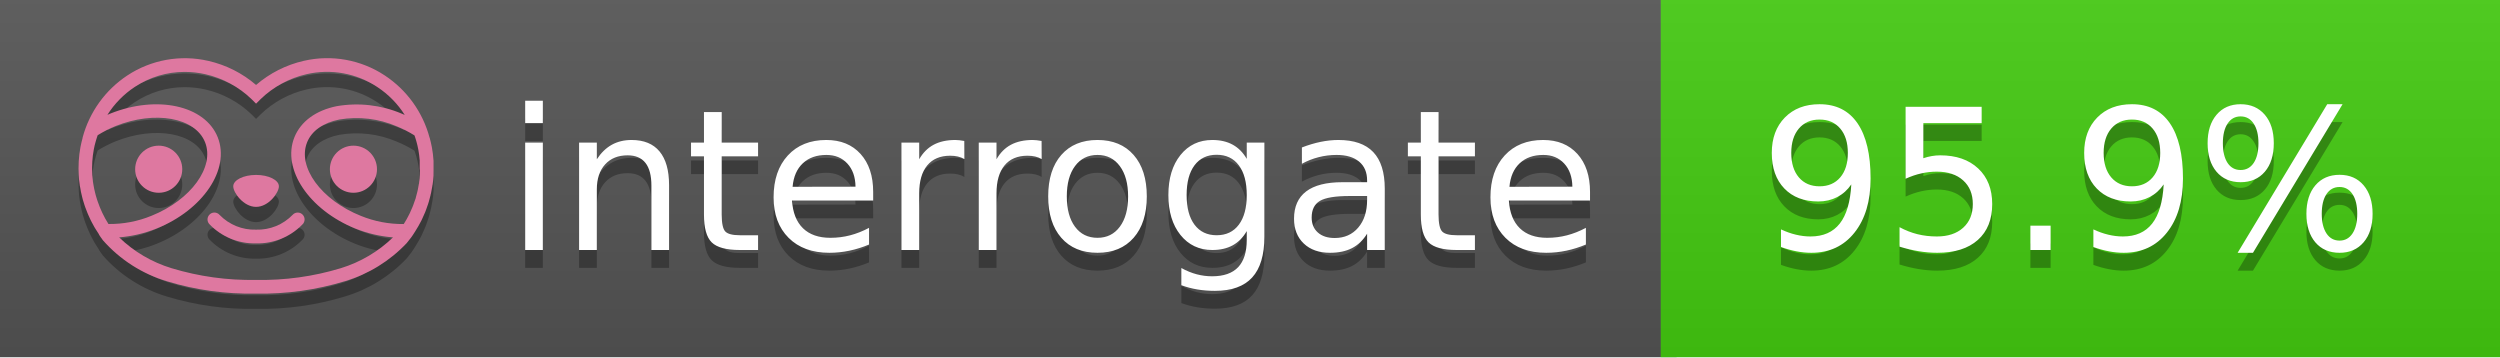
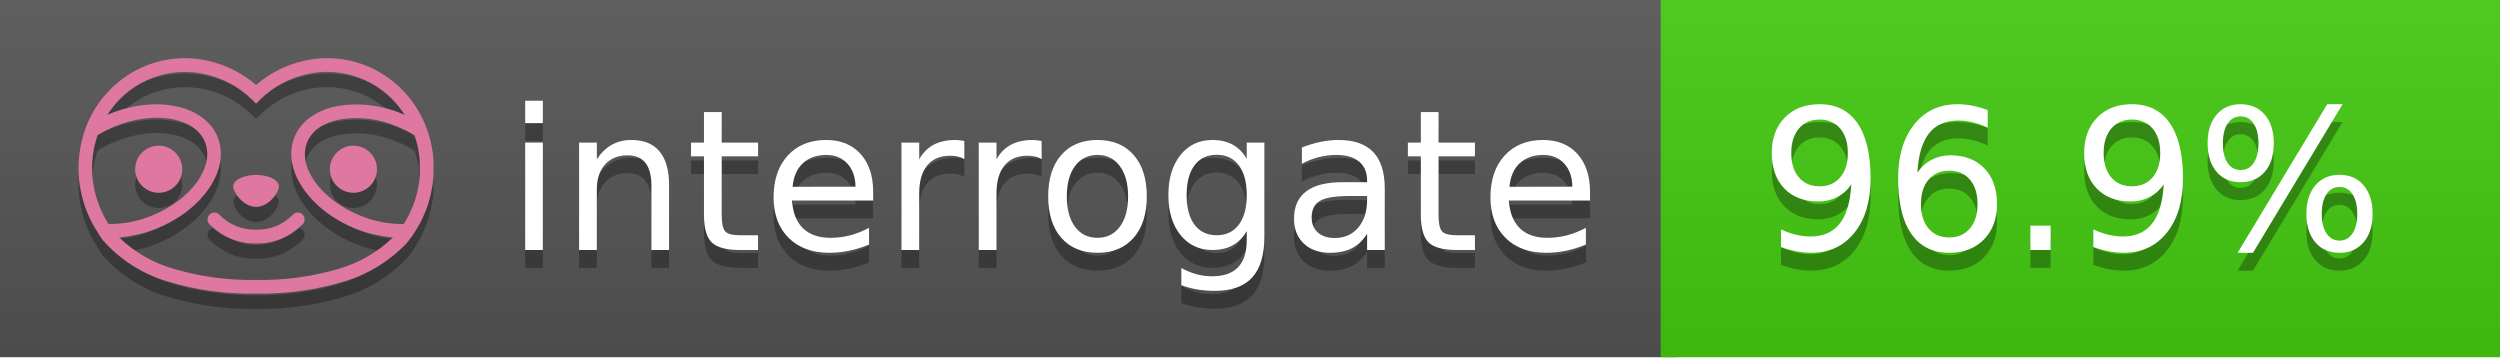
<svg xmlns="http://www.w3.org/2000/svg" width="140" height="20" viewBox="0 0 140 20" version="1.1" xml:space="preserve" style="fill-rule:evenodd;clip-rule:evenodd;stroke-linejoin:round;stroke-miterlimit:2;">
  <g transform="matrix(1,0,0,1,22,0)">
    <g id="backgrounds" transform="matrix(1.32789,0,0,1,-22.3892,0)">
      <rect x="0" y="0" width="71" height="20" style="fill:rgb(85,85,85);" />
    </g>
    <rect x="71" y="0" width="47" height="20" data-interrogate="color" style="fill:#4c1" />
    <g transform="matrix(1.19746,0,0,1,-22.3744,-4.85723e-16)">
      <rect x="0" y="0" width="118" height="20" style="fill:url(#_Linear1);" />
    </g>
  </g>
  <g fill="#fff" text-anchor="middle" font-family="DejaVu Sans,Verdana,Geneva,sans-serif" font-size="110">
    <text x="590" y="150" fill="#010101" fill-opacity=".3" transform="scale(.1)" textLength="610">interrogate</text>
    <text x="590" y="140" transform="scale(.1)" textLength="610">interrogate</text>
-     <text x="1160" y="150" fill="#010101" fill-opacity=".3" transform="scale(.1)" textLength="370" data-interrogate="result">95.9%</text>
-     <text x="1160" y="140" transform="scale(.1)" textLength="370" data-interrogate="result">95.9%</text>
+     <text x="1160" y="150" fill="#010101" fill-opacity=".3" transform="scale(.1)" textLength="370" data-interrogate="result">96.9%</text>
+     <text x="1160" y="140" transform="scale(.1)" textLength="370" data-interrogate="result">96.9%</text>
  </g>
  <g id="logo-shadow" transform="matrix(0.854876,0,0,0.854876,-6.73514,1.732)">
    <g transform="matrix(0.299012,0,0,0.299012,9.70229,-6.68582)">
      <path d="M50,64.25C52.76,64.25 55,61.13 55,59.75C55,58.37 52.76,57.25 50,57.25C47.24,57.25 45,58.37 45,59.75C45,61.13 47.24,64.25 50,64.25Z" style="fill:rgb(1,1,1);fill-opacity:0.3;fill-rule:nonzero;" />
    </g>
    <g transform="matrix(0.299012,0,0,0.299012,9.70229,-6.68582)">
      <path d="M88,49.05C86.506,43.475 83.018,38.638 78.2,35.46C72.969,32.002 66.539,30.844 60.43,32.26C56.576,33.145 52.995,34.958 50,37.54C46.998,34.958 43.411,33.149 39.55,32.27C33.441,30.853 27.011,32.011 21.78,35.47C16.97,38.652 13.489,43.489 12,49.06L12,49.13C11.82,49.79 11.66,50.46 11.53,51.13C11.146,53.207 11.021,55.323 11.16,57.43C11.16,58.03 11.26,58.63 11.34,59.23C11.34,59.51 11.43,59.79 11.48,60.07C11.53,60.35 11.58,60.68 11.64,60.98C11.7,61.28 11.8,61.69 11.89,62.05C11.98,62.41 11.99,62.47 12.05,62.68C12.16,63.07 12.28,63.46 12.41,63.84L12.58,64.34C12.72,64.74 12.88,65.14 13.04,65.53L13.23,65.98C13.403,66.373 13.583,66.767 13.77,67.16L13.99,67.59C14.19,67.97 14.39,68.35 14.61,68.73L14.87,69.15C15.1,69.52 15.33,69.89 15.58,70.26L15.58,70.32L15.99,70.93C16.14,71.14 16.29,71.36 16.45,71.57C20.206,75.83 25.086,78.95 30.53,80.57C36.839,82.48 43.41,83.385 50,83.25C56.599,83.374 63.177,82.456 69.49,80.53C74.644,78.978 79.303,76.102 83,72.19C83.34,71.78 83.65,71.35 84,70.92L84.18,70.66L84.33,70.44L84.41,70.32C84.55,70.12 84.67,69.9 84.81,69.7C85.07,69.3 85.32,68.89 85.55,68.48C85.78,68.07 86.02,67.65 86.23,67.22C86.31,67.05 86.39,66.88 86.47,66.7C86.67,66.28 86.85,65.87 87.03,65.44L87.23,64.92C87.397,64.487 87.55,64.05 87.69,63.61L87.85,63.09C87.98,62.64 88.1,62.19 88.21,61.74C88.21,61.57 88.3,61.39 88.33,61.22C88.43,60.75 88.52,60.22 88.6,59.79C88.6,59.64 88.66,59.49 88.68,59.33C88.77,58.71 88.84,58.08 88.88,57.45L88.88,54.17C88.817,53.164 88.693,52.162 88.51,51.17C88.38,50.5 88.23,49.84 88.05,49.17L88,49.05ZM85.89,56.44L85.89,57.23C85.89,57.78 85.79,58.32 85.72,58.86C85.72,59.01 85.72,59.15 85.65,59.3C85.59,59.7 85.51,60.11 85.43,60.51L85.32,60.99C85.23,61.38 85.12,61.77 85.01,62.16C85.01,62.31 84.93,62.46 84.88,62.6C84.74,63.04 84.59,63.47 84.42,63.9L84.27,64.28C84.1,64.71 83.91,65.14 83.71,65.56C83.51,65.98 83.43,66.12 83.28,66.4L83.01,66.91C82.83,67.223 82.643,67.537 82.45,67.85L82.35,68.01C79.121,68.047 75.918,67.434 72.93,66.21C64.27,62.74 59,55.52 61.18,50.11C62.18,47.6 64.7,45.82 68.26,45.11C72.489,44.395 76.835,44.908 80.78,46.59C82.141,47.144 83.453,47.813 84.7,48.59C84.76,48.76 84.82,48.93 84.88,49.1C84.94,49.27 85.05,49.63 85.12,49.9C85.28,50.5 85.44,51.1 85.55,51.73C85.691,52.507 85.792,53.292 85.85,54.08L85.85,55.89C85.85,56.12 85.91,56.25 85.91,56.45L85.89,56.44ZM17.66,68C16.668,66.435 15.869,64.756 15.28,63L15.17,62.68C15.06,62.35 14.96,62.01 14.87,61.68C14.823,61.493 14.777,61.31 14.73,61.13C14.66,60.84 14.59,60.55 14.53,60.27C14.47,59.99 14.43,59.72 14.38,59.44C14.33,59.16 14.3,59 14.27,58.78C14.2,58.27 14.15,57.78 14.11,57.23L14.11,57.03C14.008,55.236 14.122,53.437 14.45,51.67C14.56,51.06 14.71,50.46 14.88,49.87C14.96,49.59 15.04,49.32 15.13,49.05C15.22,48.78 15.24,48.72 15.3,48.55C16.548,47.774 17.859,47.105 19.22,46.55C27.86,43.09 36.65,44.67 38.82,50.08C40.99,55.49 35.73,62.74 27.09,66.2C24.101,67.431 20.893,68.043 17.66,68ZM68.57,77.68C62.554,79.508 56.287,80.376 50,80.25C43.737,80.37 37.495,79.506 31.5,77.69C27.185,76.38 23.243,74.062 20,70.93C22.815,70.706 25.58,70.055 28.2,69C38.37,64.92 44.39,56 41.6,49C38.81,42 28.27,39.72 18.1,43.8L17.43,44.09C18.973,41.648 21.019,39.561 23.43,37.97C26.671,35.824 30.473,34.68 34.36,34.68C35.884,34.681 37.404,34.852 38.89,35.19C42.694,36.049 46.191,37.935 49,40.64L50,41.64L51,40.64C53.797,37.937 57.279,36.049 61.07,35.18C66.402,33.947 72.014,34.968 76.57,38C78.98,39.588 81.026,41.671 82.57,44.11L81.9,43.82C77.409,41.921 72.464,41.355 67.66,42.19C63.08,43.12 59.79,45.54 58.39,49.02C55.6,55.97 61.62,64.94 71.79,69.02C74.414,70.07 77.182,70.714 80,70.93C76.776,74.05 72.859,76.363 68.57,77.68Z" style="fill:rgb(1,1,1);fill-opacity:0.3;fill-rule:nonzero;" />
    </g>
    <g transform="matrix(0.299012,0,0,0.299012,9.70229,-6.68582)">
      <circle cx="71.33" cy="56" r="5.16" style="fill:rgb(1,1,1);fill-opacity:0.3;" />
    </g>
    <g transform="matrix(0.299012,0,0,0.299012,9.70229,-6.68582)">
      <circle cx="28.67" cy="56" r="5.16" style="fill:rgb(1,1,1);fill-opacity:0.3;" />
    </g>
    <g transform="matrix(0.299012,0,0,0.299012,9.70229,-6.68582)">
      <path d="M58,66C55.912,68.161 53.003,69.339 50,69.24C46.997,69.339 44.088,68.161 42,66C41.714,65.677 41.302,65.491 40.87,65.491C40.042,65.491 39.361,66.172 39.361,67C39.361,67.368 39.496,67.724 39.74,68C42.403,70.804 46.134,72.35 50,72.25C53.862,72.347 57.59,70.802 60.25,68C60.495,67.725 60.63,67.369 60.63,67C60.63,66.174 59.951,65.495 59.125,65.495C58.695,65.495 58.285,65.679 58,66Z" style="fill:rgb(1,1,1);fill-opacity:0.3;fill-rule:nonzero;" />
    </g>
  </g>
  <g id="logo-pink" transform="matrix(0.854876,0,0,0.854876,-6.73514,0.877124)">
    <g transform="matrix(0.299012,0,0,0.299012,9.70229,-6.68582)">
      <path d="M50,64.25C52.76,64.25 55,61.13 55,59.75C55,58.37 52.76,57.25 50,57.25C47.24,57.25 45,58.37 45,59.75C45,61.13 47.24,64.25 50,64.25Z" style="fill:rgb(222,120,160);fill-rule:nonzero;" />
    </g>
    <g transform="matrix(0.299012,0,0,0.299012,9.70229,-6.68582)">
      <path d="M88,49.05C86.506,43.475 83.018,38.638 78.2,35.46C72.969,32.002 66.539,30.844 60.43,32.26C56.576,33.145 52.995,34.958 50,37.54C46.998,34.958 43.411,33.149 39.55,32.27C33.441,30.853 27.011,32.011 21.78,35.47C16.97,38.652 13.489,43.489 12,49.06L12,49.13C11.82,49.79 11.66,50.46 11.53,51.13C11.146,53.207 11.021,55.323 11.16,57.43C11.16,58.03 11.26,58.63 11.34,59.23C11.34,59.51 11.43,59.79 11.48,60.07C11.53,60.35 11.58,60.68 11.64,60.98C11.7,61.28 11.8,61.69 11.89,62.05C11.98,62.41 11.99,62.47 12.05,62.68C12.16,63.07 12.28,63.46 12.41,63.84L12.58,64.34C12.72,64.74 12.88,65.14 13.04,65.53L13.23,65.98C13.403,66.373 13.583,66.767 13.77,67.16L13.99,67.59C14.19,67.97 14.39,68.35 14.61,68.73L14.87,69.15C15.1,69.52 15.33,69.89 15.58,70.26L15.58,70.32L15.99,70.93C16.14,71.14 16.29,71.36 16.45,71.57C20.206,75.83 25.086,78.95 30.53,80.57C36.839,82.48 43.41,83.385 50,83.25C56.599,83.374 63.177,82.456 69.49,80.53C74.644,78.978 79.303,76.102 83,72.19C83.34,71.78 83.65,71.35 84,70.92L84.18,70.66L84.33,70.44L84.41,70.32C84.55,70.12 84.67,69.9 84.81,69.7C85.07,69.3 85.32,68.89 85.55,68.48C85.78,68.07 86.02,67.65 86.23,67.22C86.31,67.05 86.39,66.88 86.47,66.7C86.67,66.28 86.85,65.87 87.03,65.44L87.23,64.92C87.397,64.487 87.55,64.05 87.69,63.61L87.85,63.09C87.98,62.64 88.1,62.19 88.21,61.74C88.21,61.57 88.3,61.39 88.33,61.22C88.43,60.75 88.52,60.22 88.6,59.79C88.6,59.64 88.66,59.49 88.68,59.33C88.77,58.71 88.84,58.08 88.88,57.45L88.88,54.17C88.817,53.164 88.693,52.162 88.51,51.17C88.38,50.5 88.23,49.84 88.05,49.17L88,49.05ZM85.89,56.44L85.89,57.23C85.89,57.78 85.79,58.32 85.72,58.86C85.72,59.01 85.72,59.15 85.65,59.3C85.59,59.7 85.51,60.11 85.43,60.51L85.32,60.99C85.23,61.38 85.12,61.77 85.01,62.16C85.01,62.31 84.93,62.46 84.88,62.6C84.74,63.04 84.59,63.47 84.42,63.9L84.27,64.28C84.1,64.71 83.91,65.14 83.71,65.56C83.51,65.98 83.43,66.12 83.28,66.4L83.01,66.91C82.83,67.223 82.643,67.537 82.45,67.85L82.35,68.01C79.121,68.047 75.918,67.434 72.93,66.21C64.27,62.74 59,55.52 61.18,50.11C62.18,47.6 64.7,45.82 68.26,45.11C72.489,44.395 76.835,44.908 80.78,46.59C82.141,47.144 83.453,47.813 84.7,48.59C84.76,48.76 84.82,48.93 84.88,49.1C84.94,49.27 85.05,49.63 85.12,49.9C85.28,50.5 85.44,51.1 85.55,51.73C85.691,52.507 85.792,53.292 85.85,54.08L85.85,55.89C85.85,56.12 85.91,56.25 85.91,56.45L85.89,56.44ZM17.66,68C16.668,66.435 15.869,64.756 15.28,63L15.17,62.68C15.06,62.35 14.96,62.01 14.87,61.68C14.823,61.493 14.777,61.31 14.73,61.13C14.66,60.84 14.59,60.55 14.53,60.27C14.47,59.99 14.43,59.72 14.38,59.44C14.33,59.16 14.3,59 14.27,58.78C14.2,58.27 14.15,57.78 14.11,57.23L14.11,57.03C14.008,55.236 14.122,53.437 14.45,51.67C14.56,51.06 14.71,50.46 14.88,49.87C14.96,49.59 15.04,49.32 15.13,49.05C15.22,48.78 15.24,48.72 15.3,48.55C16.548,47.774 17.859,47.105 19.22,46.55C27.86,43.09 36.65,44.67 38.82,50.08C40.99,55.49 35.73,62.74 27.09,66.2C24.101,67.431 20.893,68.043 17.66,68ZM68.57,77.68C62.554,79.508 56.287,80.376 50,80.25C43.737,80.37 37.495,79.506 31.5,77.69C27.185,76.38 23.243,74.062 20,70.93C22.815,70.706 25.58,70.055 28.2,69C38.37,64.92 44.39,56 41.6,49C38.81,42 28.27,39.72 18.1,43.8L17.43,44.09C18.973,41.648 21.019,39.561 23.43,37.97C26.671,35.824 30.473,34.68 34.36,34.68C35.884,34.681 37.404,34.852 38.89,35.19C42.694,36.049 46.191,37.935 49,40.64L50,41.64L51,40.64C53.797,37.937 57.279,36.049 61.07,35.18C66.402,33.947 72.014,34.968 76.57,38C78.98,39.588 81.026,41.671 82.57,44.11L81.9,43.82C77.409,41.921 72.464,41.355 67.66,42.19C63.08,43.12 59.79,45.54 58.39,49.02C55.6,55.97 61.62,64.94 71.79,69.02C74.414,70.07 77.182,70.714 80,70.93C76.776,74.05 72.859,76.363 68.57,77.68Z" style="fill:rgb(222,120,160);fill-rule:nonzero;" />
    </g>
    <g transform="matrix(0.299012,0,0,0.299012,9.70229,-6.68582)">
      <circle cx="71.33" cy="56" r="5.16" style="fill:rgb(222,120,160);" />
    </g>
    <g transform="matrix(0.299012,0,0,0.299012,9.70229,-6.68582)">
      <circle cx="28.67" cy="56" r="5.16" style="fill:rgb(222,120,160);" />
    </g>
    <g transform="matrix(0.299012,0,0,0.299012,9.70229,-6.68582)">
      <path d="M58,66C55.912,68.161 53.003,69.339 50,69.24C46.997,69.339 44.088,68.161 42,66C41.714,65.677 41.302,65.491 40.87,65.491C40.042,65.491 39.361,66.172 39.361,67C39.361,67.368 39.496,67.724 39.74,68C42.403,70.804 46.134,72.35 50,72.25C53.862,72.347 57.59,70.802 60.25,68C60.495,67.725 60.63,67.369 60.63,67C60.63,66.174 59.951,65.495 59.125,65.495C58.695,65.495 58.285,65.679 58,66Z" style="fill:rgb(222,120,160);fill-rule:nonzero;" />
    </g>
  </g>
  <defs>
    <linearGradient id="_Linear1" x1="0" y1="0" x2="1" y2="0" gradientUnits="userSpaceOnUse" gradientTransform="matrix(1.22465e-15,20,-20,1.22465e-15,0,0)">
      <stop offset="0" style="stop-color:rgb(187,187,187);stop-opacity:0.1" />
      <stop offset="1" style="stop-color:black;stop-opacity:0.1" />
    </linearGradient>
  </defs>
</svg>
